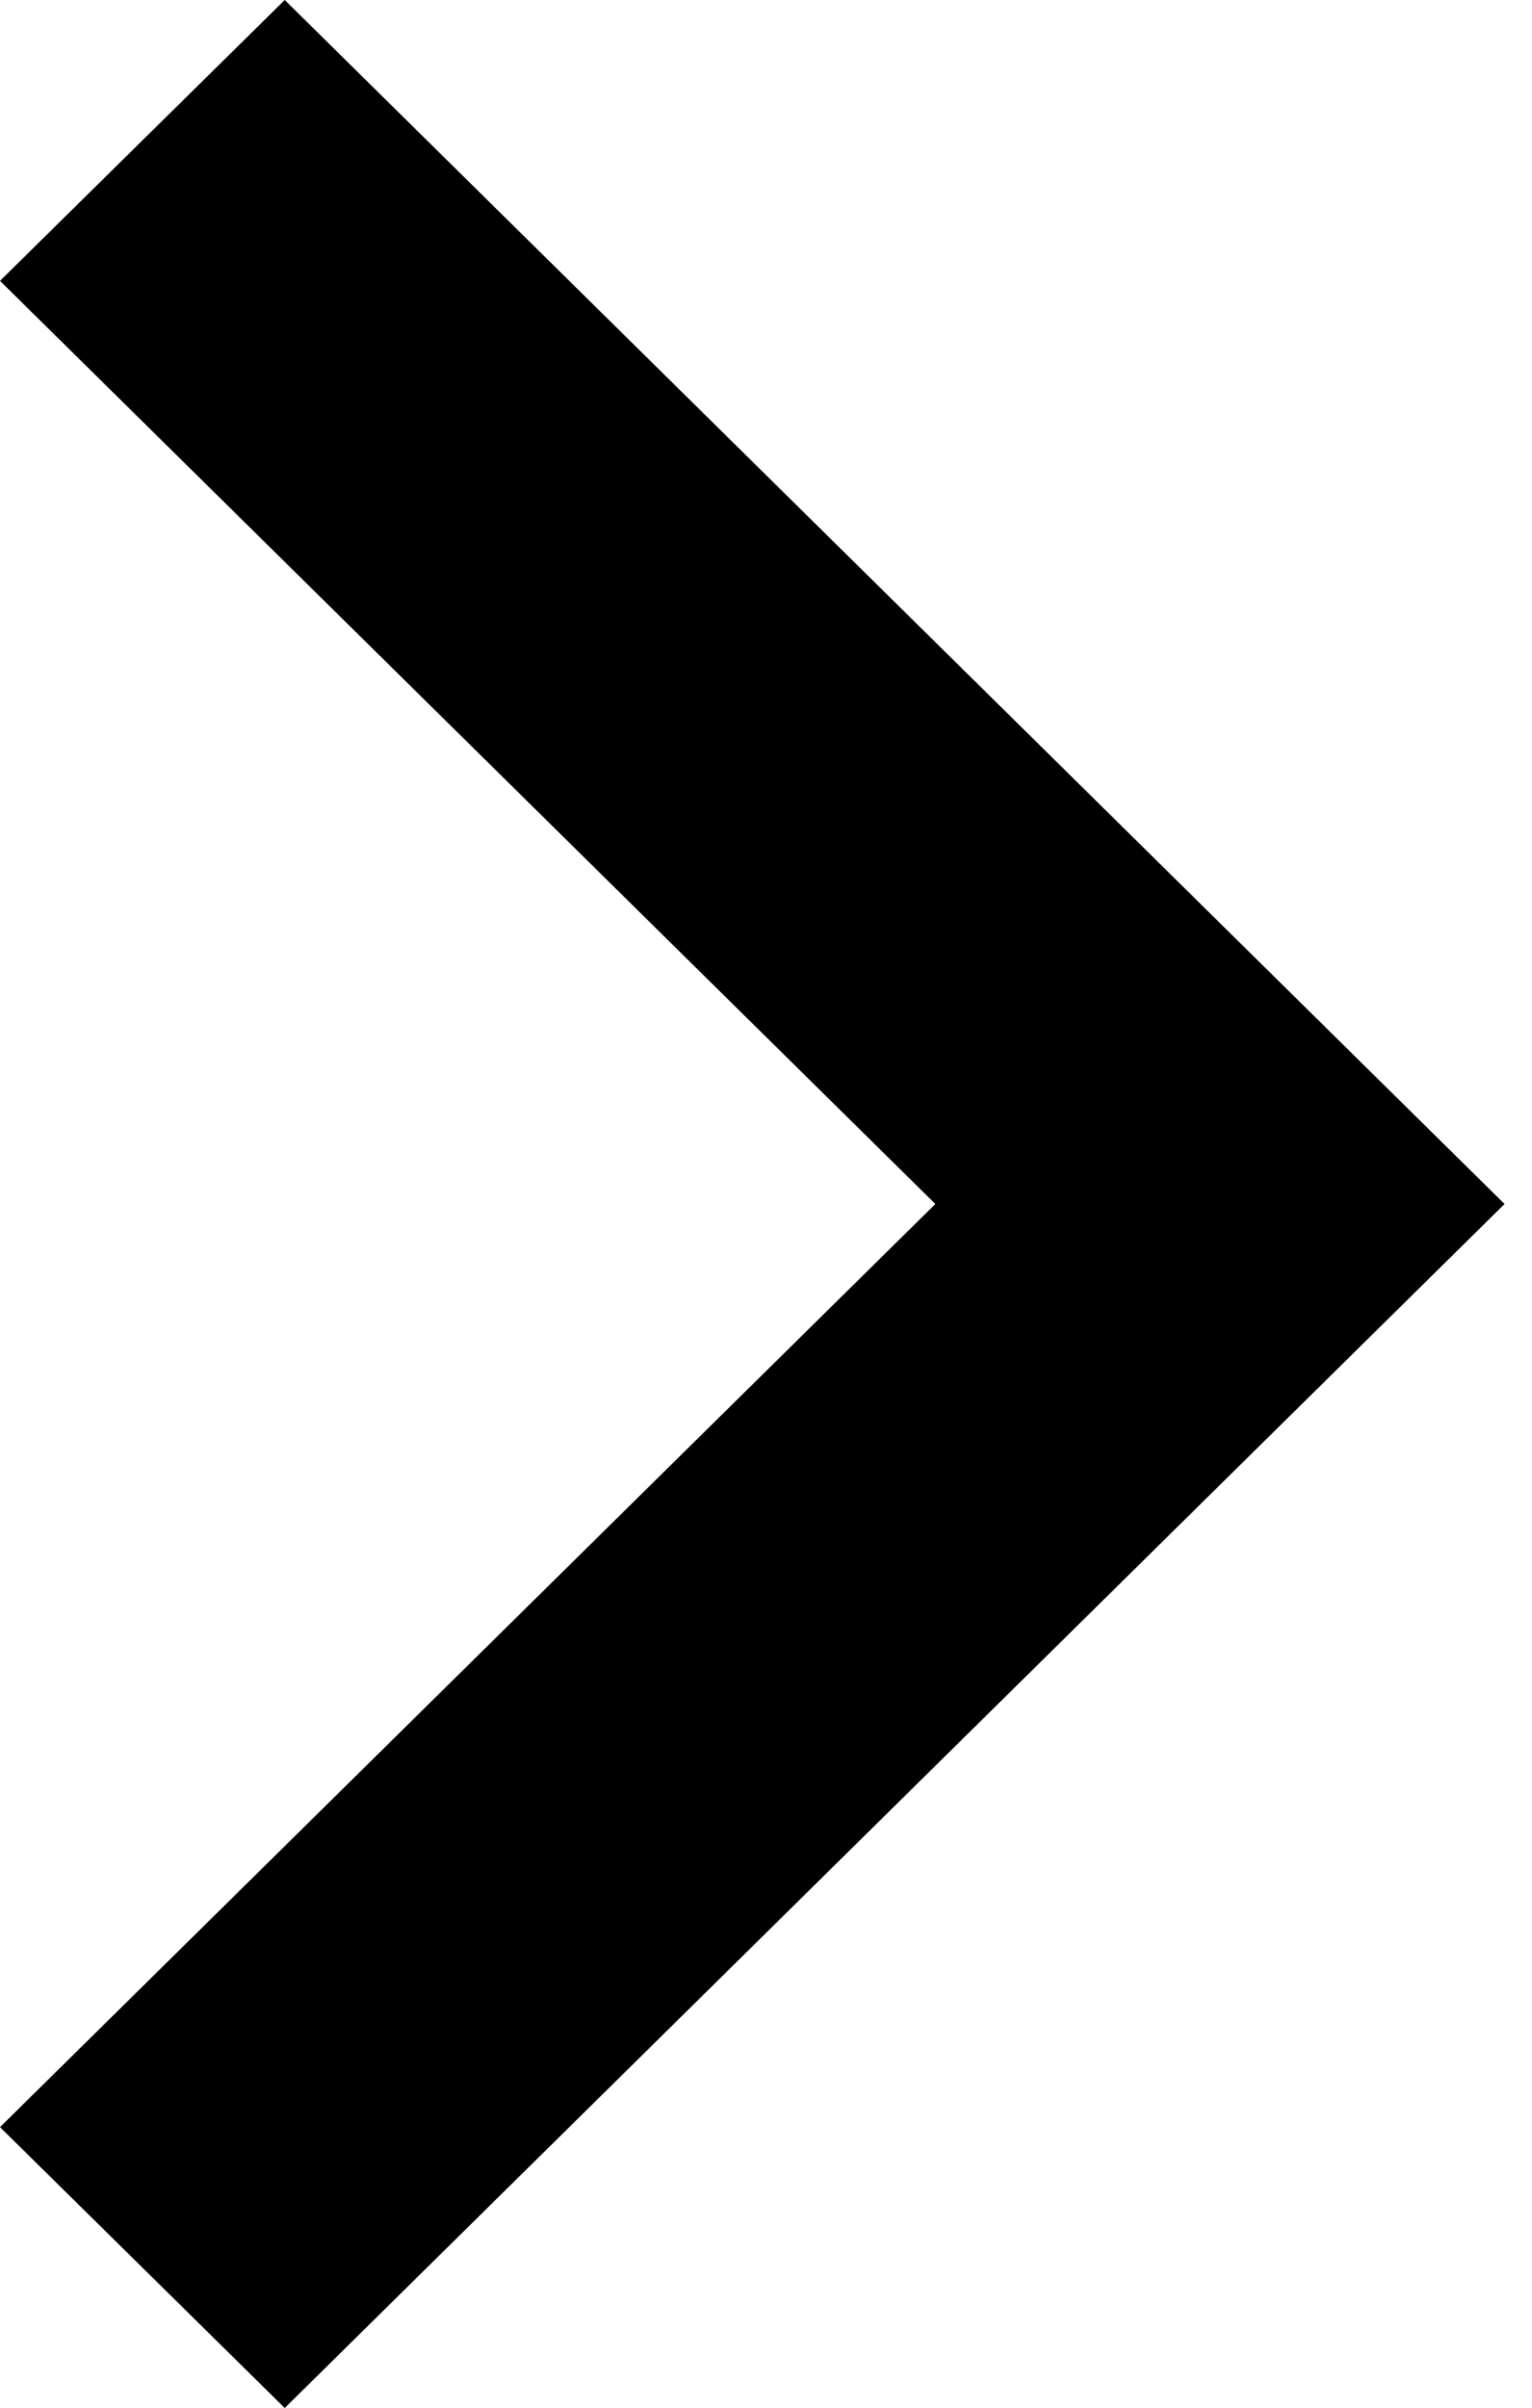
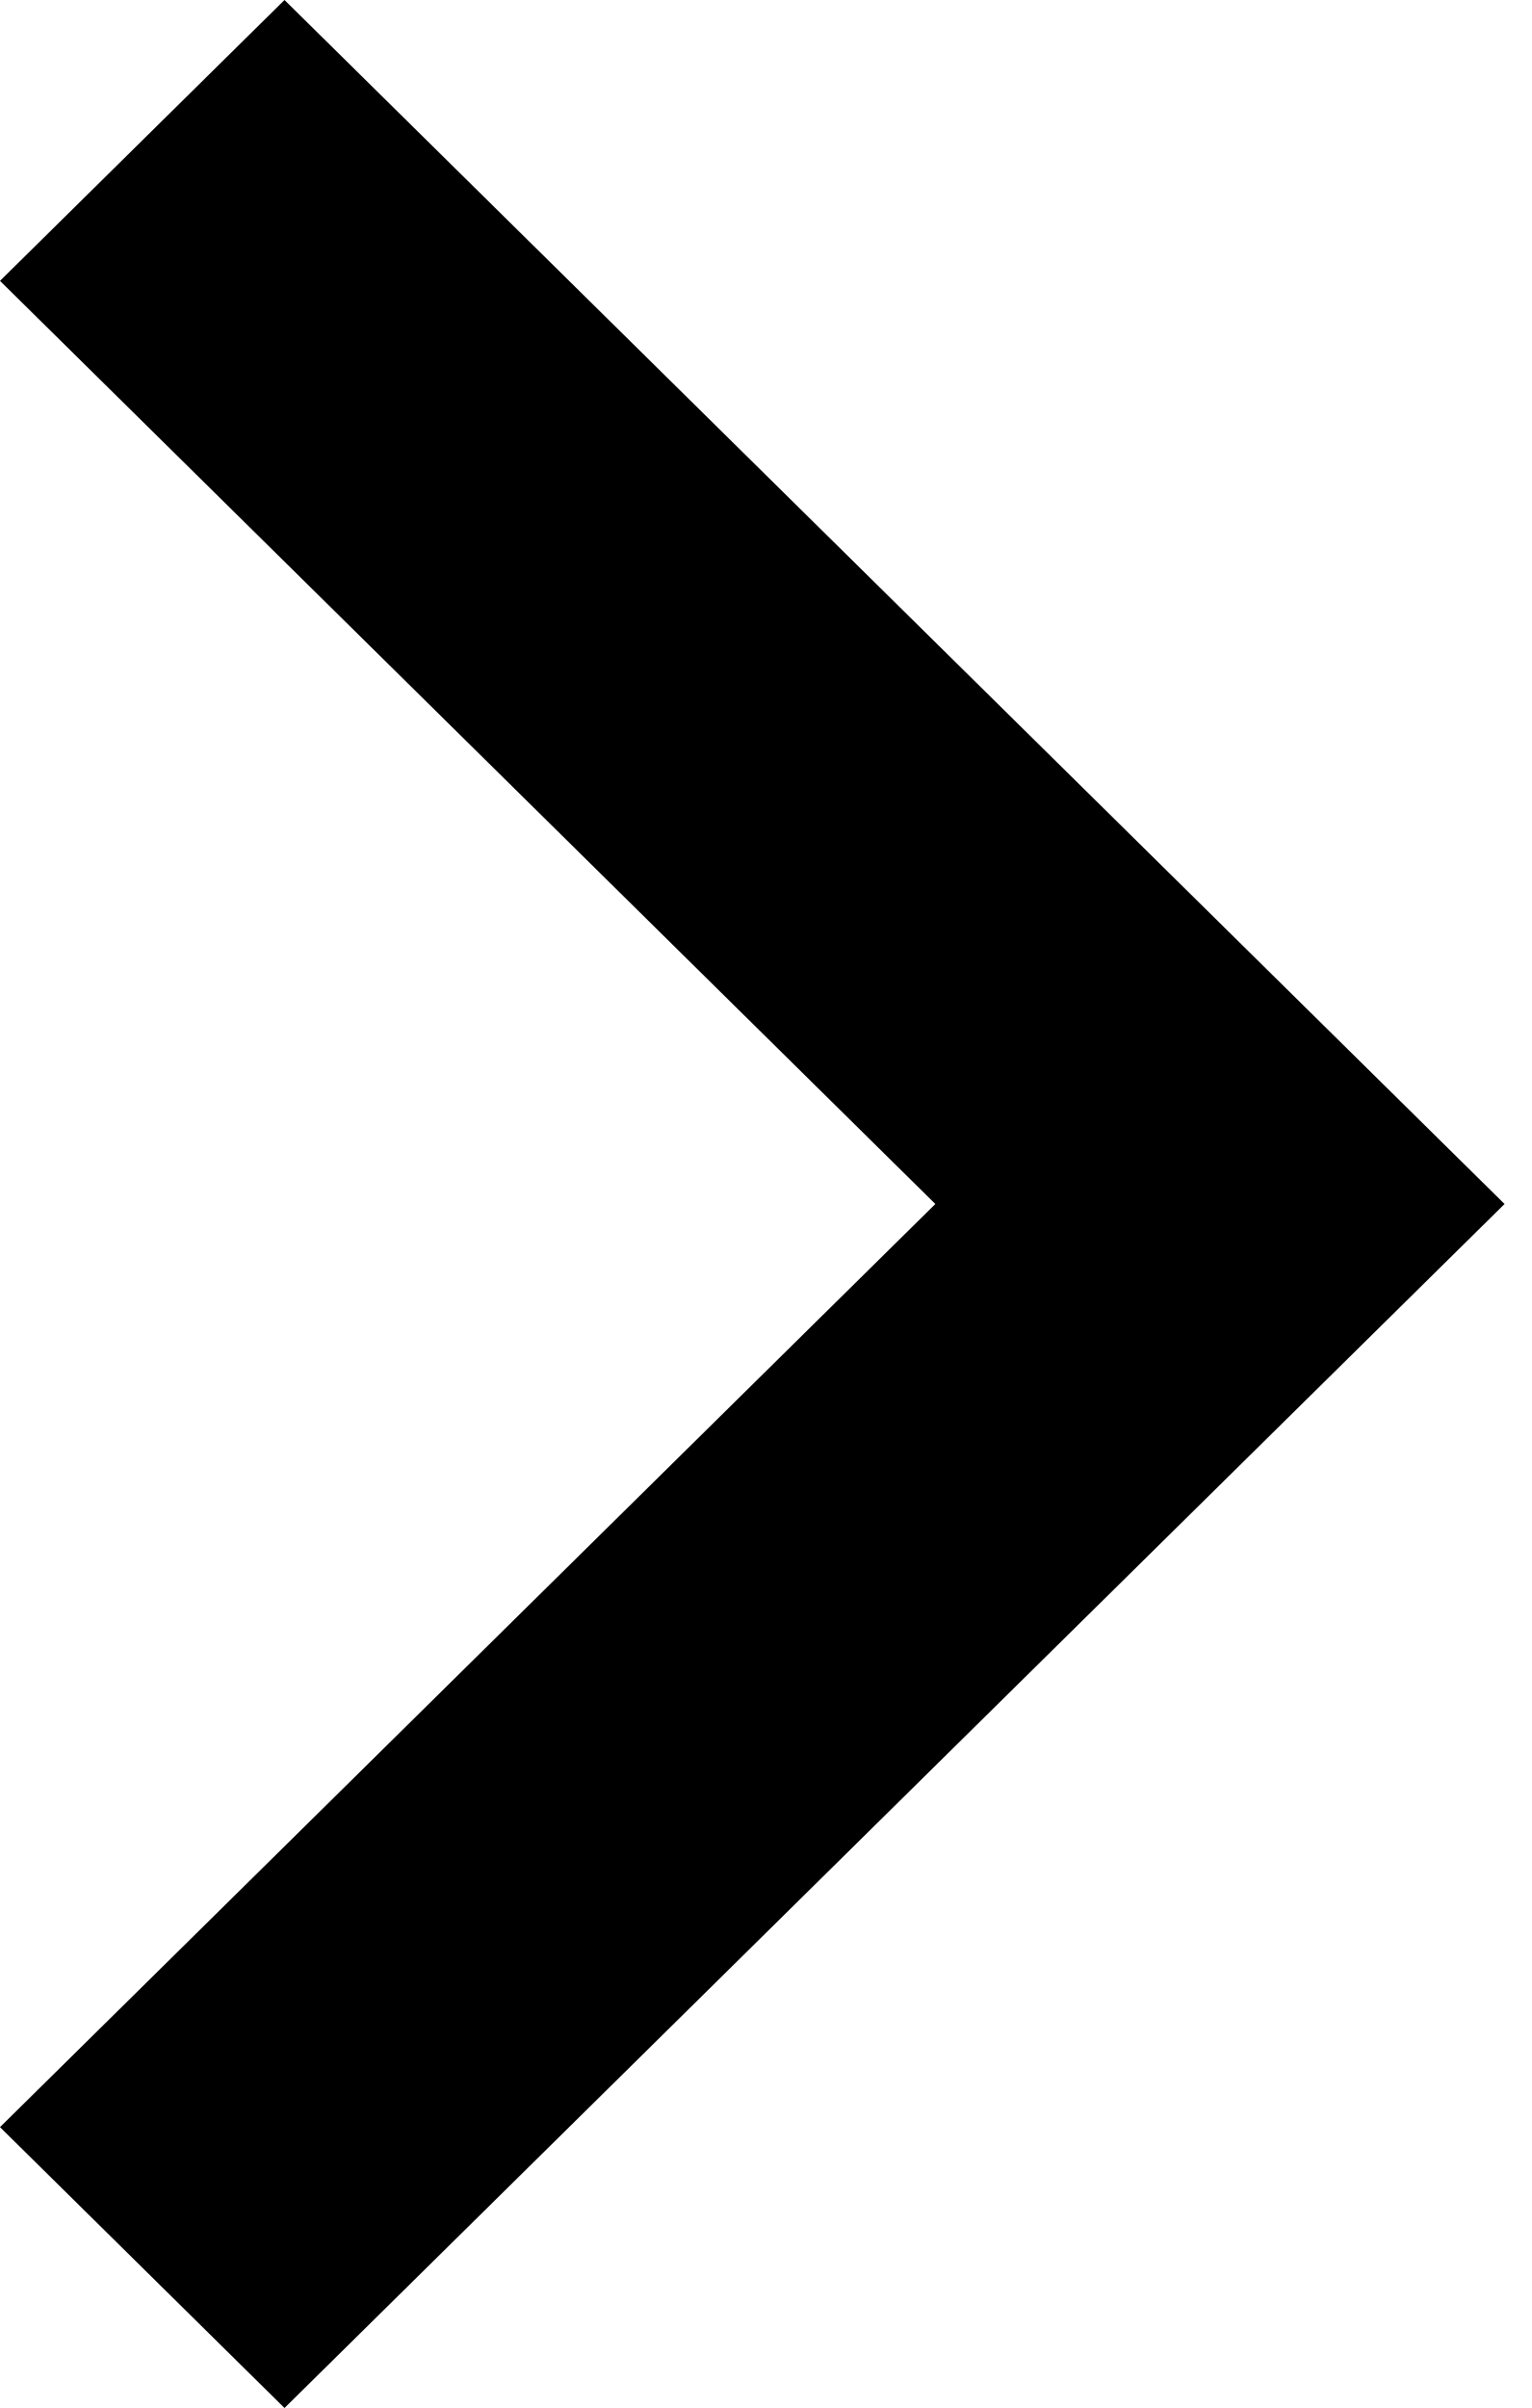
- <svg xmlns="http://www.w3.org/2000/svg" width="7px" height="11px" viewBox="0 0 7 11" version="1.1">
-   <defs />
-   <g id="Filter_Update" stroke="none" stroke-width="1" fill="none" fill-rule="evenodd">
-     <g id="normal" transform="translate(-1084, -217)" fill="#000000">
-       <g id="Group-2" transform="translate(1070, 119)">
-         <g id="open_normal-copy" transform="translate(14, 98)">
-           <polygon id="Shape" points="1.301 0 0 1.283 4.274 5.5 0 9.717 1.301 11 6.875 5.5" />
-         </g>
-       </g>
-     </g>
-   </g>
+ <svg xmlns="http://www.w3.org/2000/svg" width="7" height="11">
+   <path d="M1.3 0L0 1.283 4.274 5.5 0 9.717 1.3 11l5.575-5.5z" fill-rule="evenodd" />
</svg>
